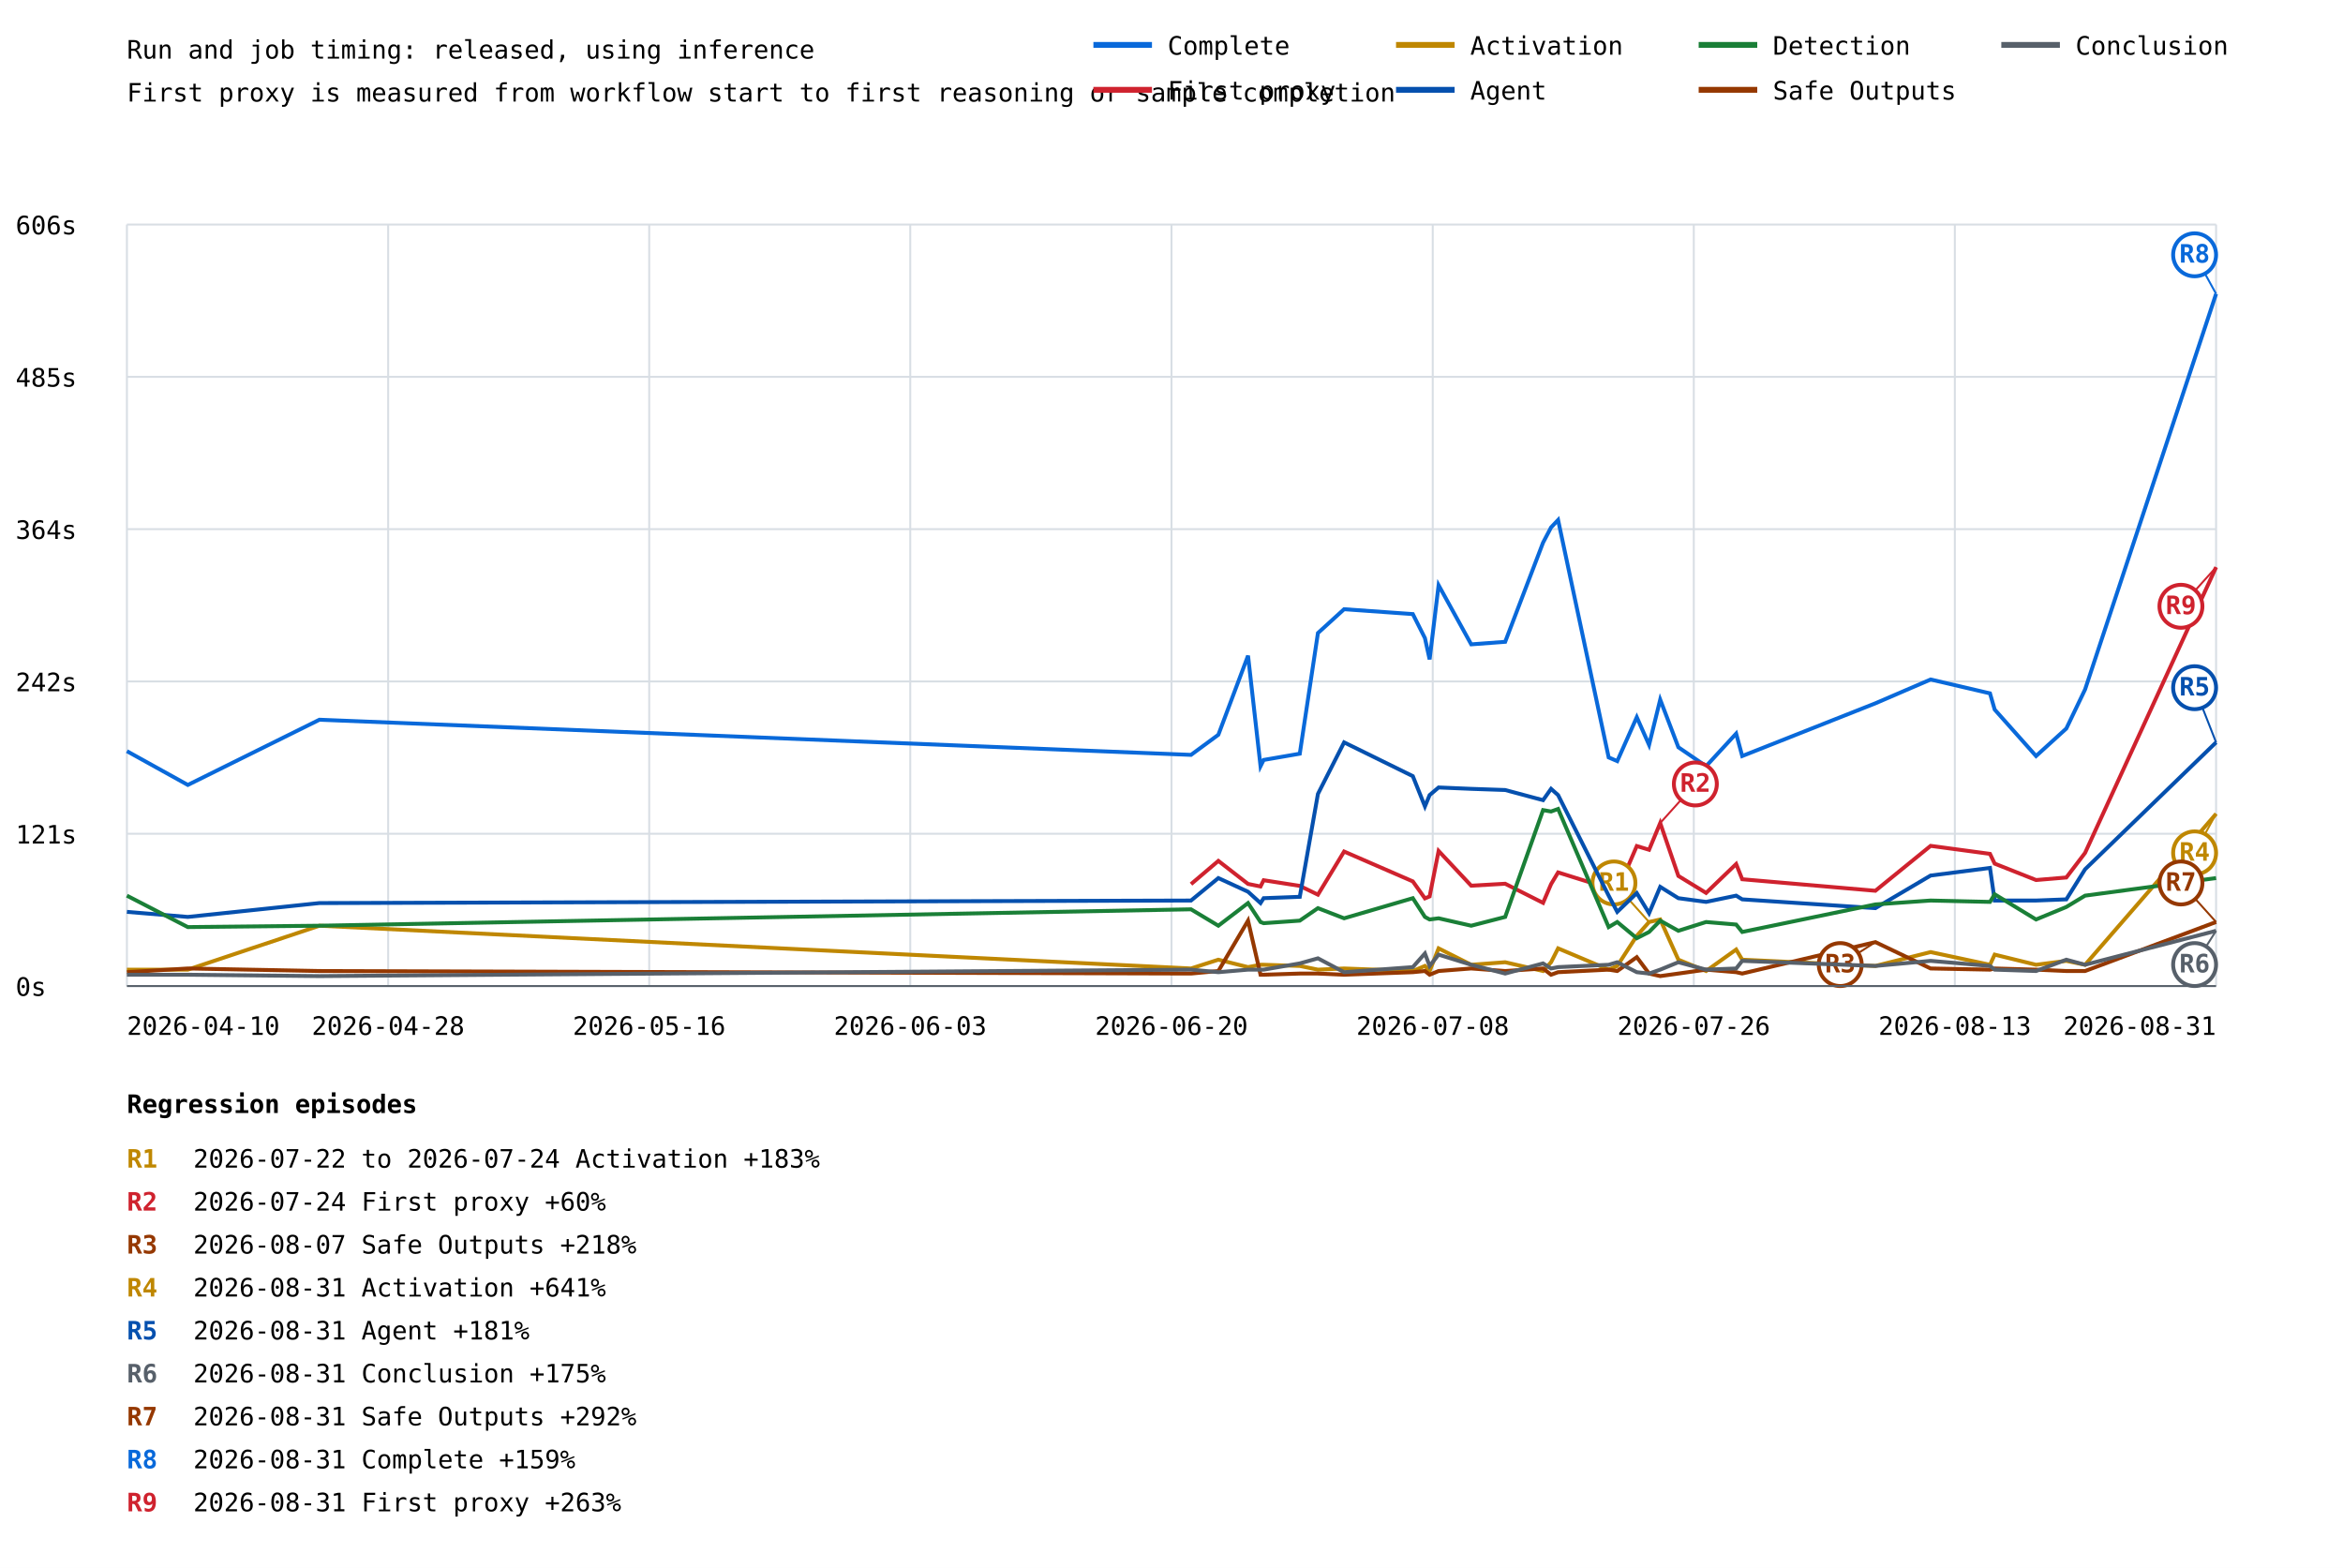
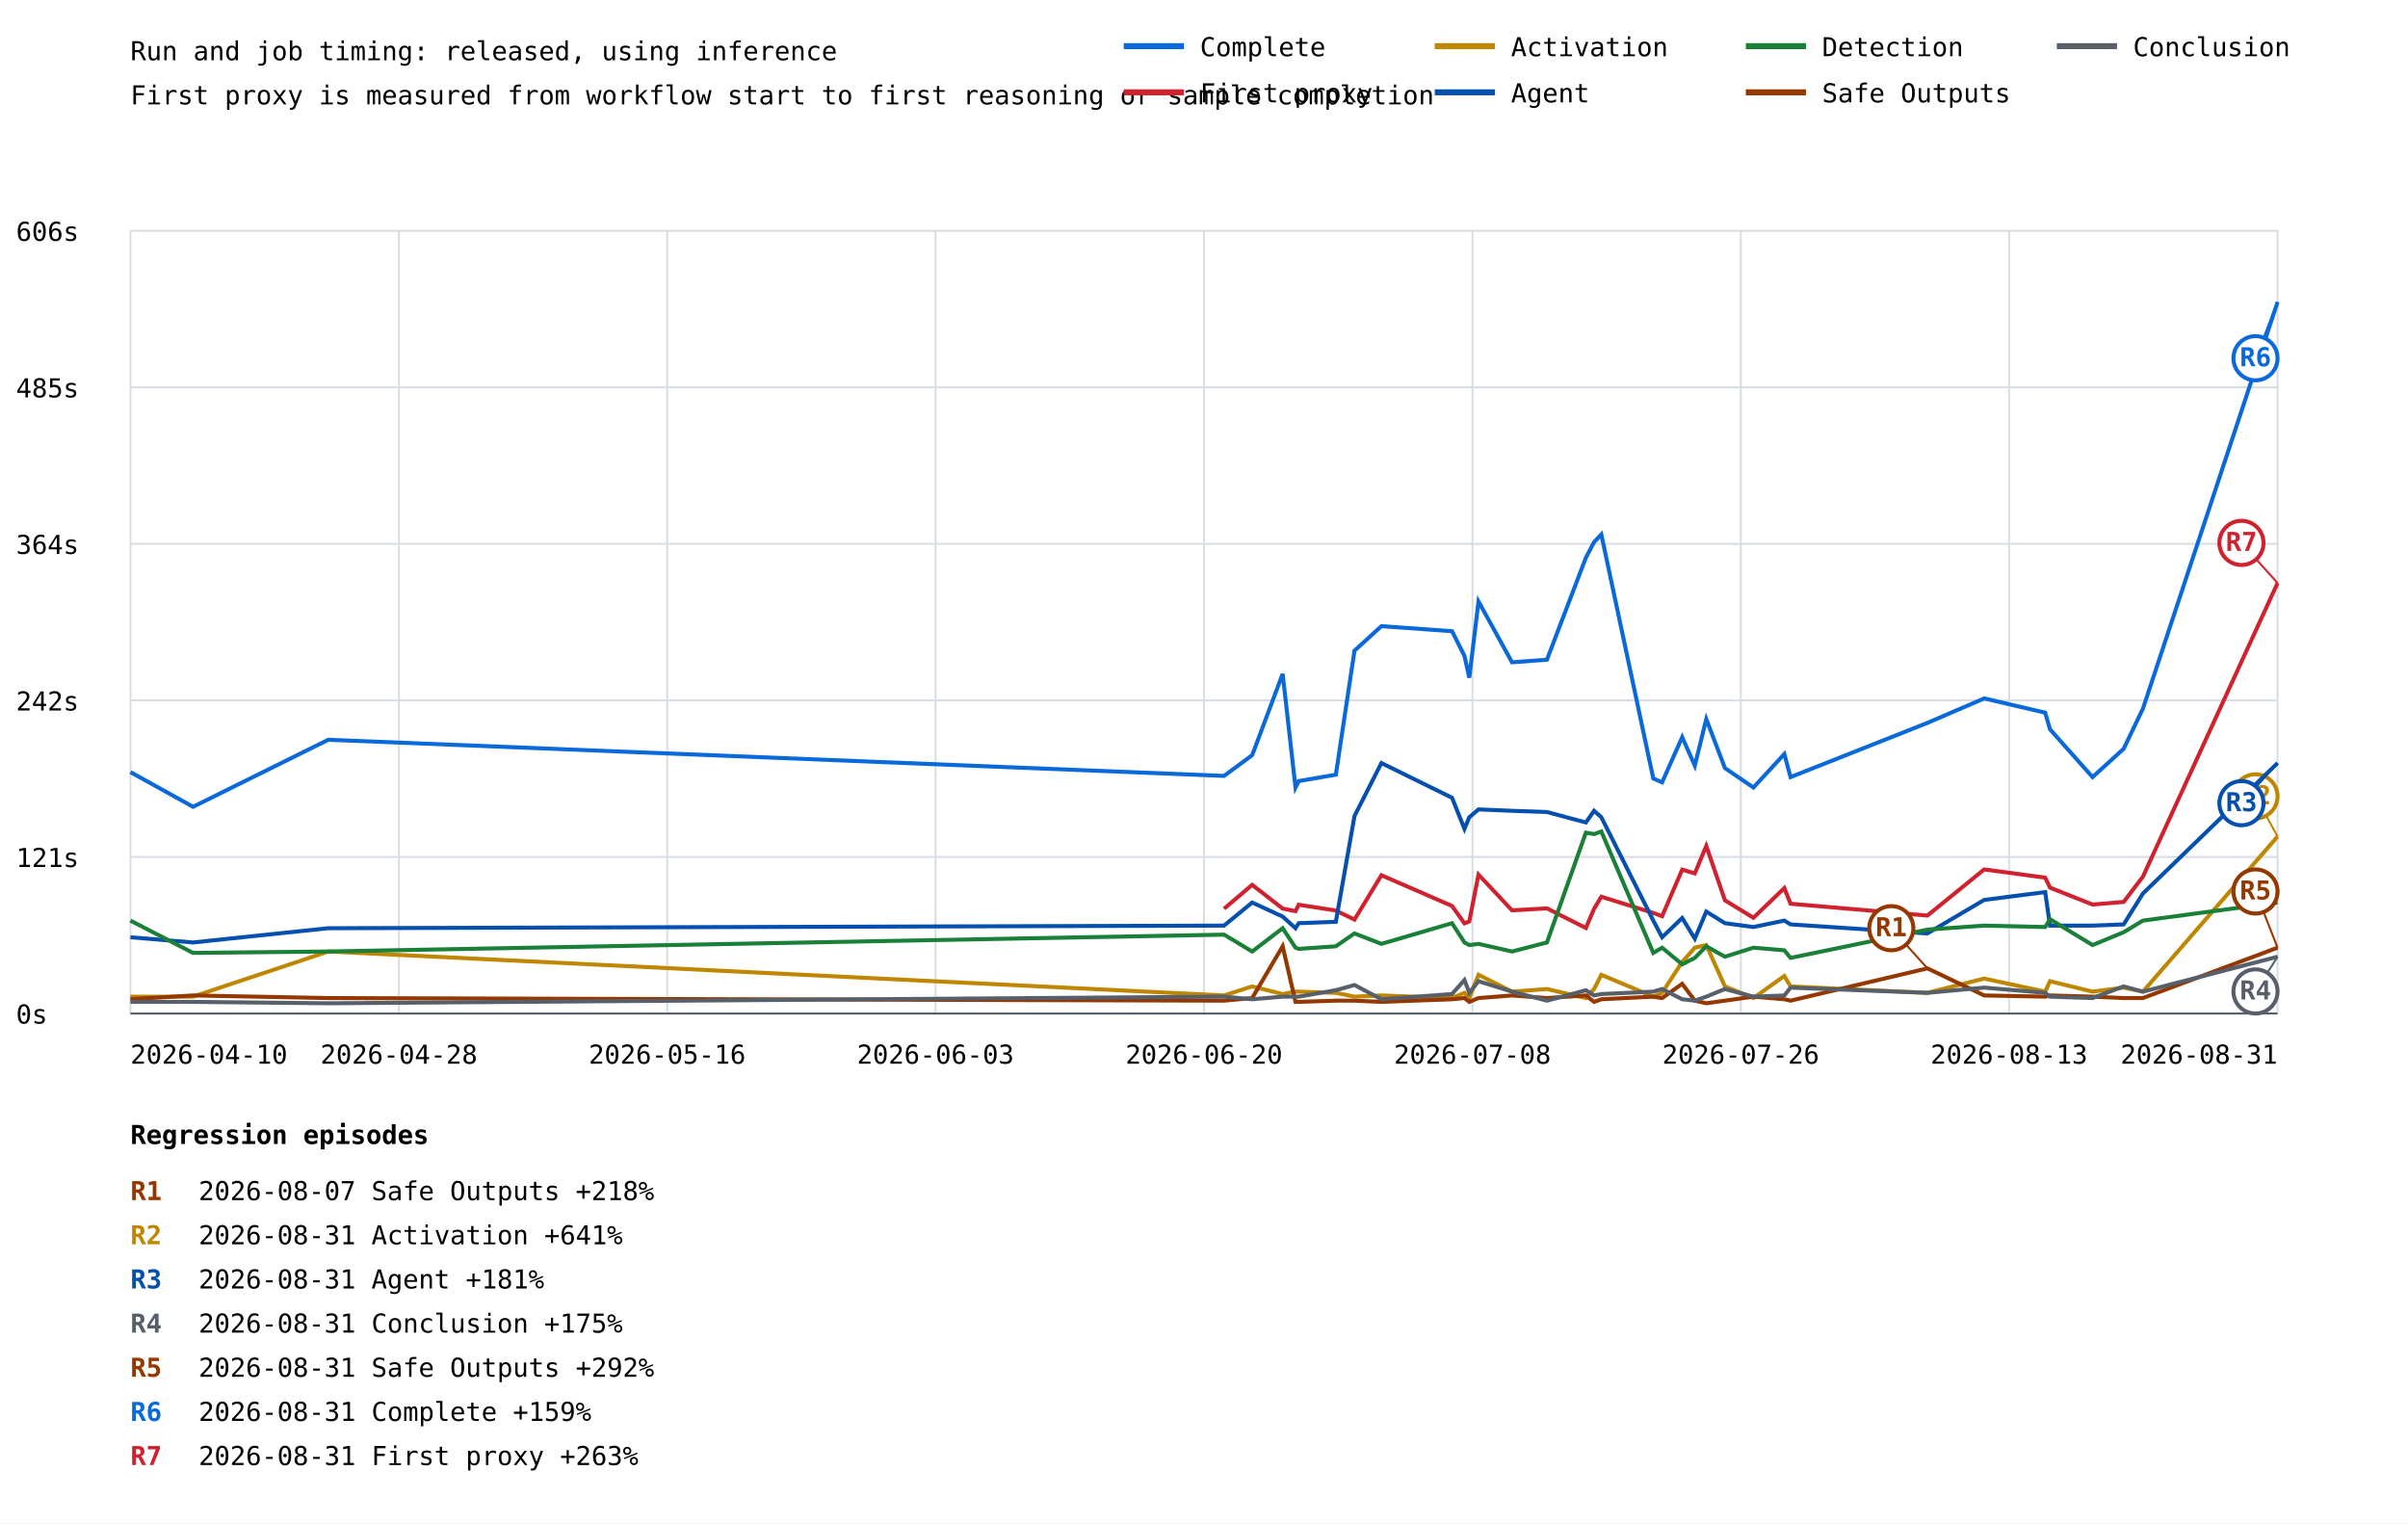
- <svg xmlns="http://www.w3.org/2000/svg" width="1200" height="803" viewBox="0 0 1200 803">
+ <svg xmlns="http://www.w3.org/2000/svg" width="1200" height="759" viewBox="0 0 1200 759">
  <rect width="100%" height="100%" fill="white" />
  <style>text{font-family:ui-monospace,monospace;font-size:13px}.axis{stroke:#57606a;stroke-width:1}.grid{stroke:#d8dee4;stroke-width:1}</style>
  <text x="65" y="30" font-size="20">Run and job timing: released, using inference</text>
  <text x="65" y="52">First proxy is measured from workflow start to first reasoning or sample completion</text>
  <line class="grid" x1="65" y1="505.0" x2="1135" y2="505.0" />
  <text x="8" y="510.0">0s</text>
  <line class="grid" x1="65" y1="427.0" x2="1135" y2="427.0" />
  <text x="8" y="432.0">121s</text>
  <line class="grid" x1="65" y1="349.0" x2="1135" y2="349.0" />
  <text x="8" y="354.0">242s</text>
  <line class="grid" x1="65" y1="271.0" x2="1135" y2="271.0" />
  <text x="8" y="276.0">364s</text>
  <line class="grid" x1="65" y1="193.0" x2="1135" y2="193.0" />
  <text x="8" y="198.0">485s</text>
  <line class="grid" x1="65" y1="115.0" x2="1135" y2="115.0" />
  <text x="8" y="120.0">606s</text>
  <line class="grid" x1="65.0" y1="115" x2="65.0" y2="505" />
  <line class="grid" x1="198.8" y1="115" x2="198.8" y2="505" />
  <line class="grid" x1="332.5" y1="115" x2="332.5" y2="505" />
  <line class="grid" x1="466.2" y1="115" x2="466.2" y2="505" />
  <line class="grid" x1="600.0" y1="115" x2="600.0" y2="505" />
  <line class="grid" x1="733.8" y1="115" x2="733.8" y2="505" />
  <line class="grid" x1="867.5" y1="115" x2="867.5" y2="505" />
  <line class="grid" x1="1001.2" y1="115" x2="1001.2" y2="505" />
  <line class="grid" x1="1135.0" y1="115" x2="1135.0" y2="505" />
  <polyline points="65.0,384.7 96.2,402.0 163.6,368.6 610.0,386.6 624.0,376.3 639.2,335.8 645.6,392.4 647.2,389.2 665.7,386.0 675.0,324.2 688.4,312.0 723.6,314.5 729.8,326.8 732.2,337.7 736.8,299.7 753.5,330.0 770.9,328.7 790.3,277.9 794.4,270.1 798.0,266.3 823.9,387.9 828.3,389.8 838.3,367.3 844.6,381.5 850.3,358.3 859.6,382.7 873.8,392.4 889.2,375.7 892.3,387.2 960.5,360.2 988.8,348.0 1019.2,355.1 1021.6,363.4 1042.8,387.2 1058.3,373.1 1067.9,353.1 1135.0,150.5" fill="none" stroke="#0969da" stroke-width="2" />
-   <line x1="1135.0" y1="150.5" x2="1124.0" y2="130.5" stroke="#0969da" stroke-width="1" />
-   <circle cx="1124.0" cy="130.5" r="11" fill="white" stroke="#0969da" stroke-width="2" />
-   <text x="1124.0" y="134.5" fill="#0969da" font-size="10" font-weight="bold" text-anchor="middle">R8</text>
+   <line x1="1135.0" y1="150.5" x2="1124.0" y2="178.5" stroke="#0969da" stroke-width="1" />
+   <circle cx="1124.0" cy="178.5" r="11" fill="white" stroke="#0969da" stroke-width="2" />
+   <text x="1124.0" y="182.5" fill="#0969da" font-size="10" font-weight="bold" text-anchor="middle">R6</text>
  <polyline points="610.0,452.8 624.0,440.9 639.2,452.7 645.6,454.0 647.2,450.8 665.7,453.7 675.0,458.2 688.4,436.1 723.6,451.4 729.8,460.1 732.2,459.1 736.8,435.8 753.5,453.6 770.9,452.6 790.3,462.4 794.4,452.8 798.0,446.8 823.9,454.9 828.3,456.5 838.3,433.3 844.6,435.2 850.3,421.5 859.6,448.6 873.8,457.3 889.2,442.5 892.3,450.3 960.5,456.2 988.8,433.2 1019.2,437.3 1021.6,442.3 1042.8,450.7 1058.3,449.4 1067.9,436.8 1135.0,290.5" fill="none" stroke="#cf222e" stroke-width="2" />
-   <line x1="850.3" y1="421.5" x2="868.3" y2="401.5" stroke="#cf222e" stroke-width="1" />
-   <circle cx="868.3" cy="401.5" r="11" fill="white" stroke="#cf222e" stroke-width="2" />
-   <text x="868.3" y="405.5" fill="#cf222e" font-size="10" font-weight="bold" text-anchor="middle">R2</text>
-   <line x1="1135.0" y1="290.5" x2="1117.0" y2="310.5" stroke="#cf222e" stroke-width="1" />
-   <circle cx="1117.0" cy="310.5" r="11" fill="white" stroke="#cf222e" stroke-width="2" />
-   <text x="1117.0" y="314.5" fill="#cf222e" font-size="10" font-weight="bold" text-anchor="middle">R9</text>
+   <line x1="1135.0" y1="290.5" x2="1117.0" y2="270.5" stroke="#cf222e" stroke-width="1" />
+   <circle cx="1117.0" cy="270.5" r="11" fill="white" stroke="#cf222e" stroke-width="2" />
+   <text x="1117.0" y="274.5" fill="#cf222e" font-size="10" font-weight="bold" text-anchor="middle">R7</text>
  <polyline points="65.0,496.6 96.2,496.6 163.6,474.1 610.0,496.0 624.0,491.5 639.2,495.3 645.6,494.1 647.2,494.1 665.7,494.7 675.0,496.6 688.4,496.0 723.6,497.3 729.8,494.7 732.2,497.3 736.8,485.7 753.5,494.1 770.9,492.8 790.3,497.3 794.4,492.8 798.0,485.7 823.9,496.6 828.3,494.7 838.3,479.3 844.6,472.2 850.3,470.9 859.6,491.5 873.8,497.3 889.2,486.3 892.3,491.5 960.5,494.7 988.8,487.6 1019.2,494.1 1021.6,488.9 1042.8,494.1 1058.3,492.1 1067.9,494.1 1135.0,416.8" fill="none" stroke="#bf8700" stroke-width="2" />
-   <line x1="844.6" y1="472.2" x2="826.6" y2="452.2" stroke="#bf8700" stroke-width="1" />
-   <circle cx="826.6" cy="452.2" r="11" fill="white" stroke="#bf8700" stroke-width="2" />
-   <text x="826.6" y="456.2" fill="#bf8700" font-size="10" font-weight="bold" text-anchor="middle">R1</text>
-   <line x1="1135.0" y1="416.8" x2="1124.0" y2="436.8" stroke="#bf8700" stroke-width="1" />
-   <circle cx="1124.0" cy="436.8" r="11" fill="white" stroke="#bf8700" stroke-width="2" />
-   <text x="1124.0" y="440.8" fill="#bf8700" font-size="10" font-weight="bold" text-anchor="middle">R4</text>
+   <line x1="1135.0" y1="416.8" x2="1124.0" y2="396.8" stroke="#bf8700" stroke-width="1" />
+   <circle cx="1124.0" cy="396.8" r="11" fill="white" stroke="#bf8700" stroke-width="2" />
+   <text x="1124.0" y="400.8" fill="#bf8700" font-size="10" font-weight="bold" text-anchor="middle">R2</text>
  <polyline points="65.0,467.0 96.2,469.6 163.6,462.5 610.0,461.2 624.0,449.7 639.2,456.7 645.6,462.5 647.2,460.0 665.7,459.3 675.0,406.6 688.4,380.2 723.6,397.5 729.8,413.0 732.2,407.2 736.8,403.3 753.5,404.0 770.9,404.6 790.3,409.8 794.4,404.0 798.0,407.2 823.9,458.7 828.3,467.0 838.3,457.4 844.6,467.7 850.3,454.2 859.6,460.0 873.8,461.9 889.2,458.7 892.3,460.6 960.5,465.1 988.8,448.4 1019.2,444.5 1021.6,461.2 1042.8,461.2 1058.3,460.6 1067.9,445.2 1135.0,380.2" fill="none" stroke="#0550ae" stroke-width="2" />
-   <line x1="1135.0" y1="380.2" x2="1124.0" y2="352.2" stroke="#0550ae" stroke-width="1" />
-   <circle cx="1124.0" cy="352.2" r="11" fill="white" stroke="#0550ae" stroke-width="2" />
-   <text x="1124.0" y="356.2" fill="#0550ae" font-size="10" font-weight="bold" text-anchor="middle">R5</text>
+   <line x1="1135.0" y1="380.2" x2="1117.0" y2="400.2" stroke="#0550ae" stroke-width="1" />
+   <circle cx="1117.0" cy="400.2" r="11" fill="white" stroke="#0550ae" stroke-width="2" />
+   <text x="1117.0" y="404.2" fill="#0550ae" font-size="10" font-weight="bold" text-anchor="middle">R3</text>
  <polyline points="65.0,458.7 96.2,474.8 163.6,474.1 610.0,465.7 624.0,474.1 639.2,462.5 645.6,472.2 647.2,472.8 665.7,471.5 675.0,465.1 688.4,470.3 723.6,460.0 729.8,469.6 732.2,470.9 736.8,470.3 753.5,474.1 770.9,469.6 790.3,414.9 794.4,415.6 798.0,414.3 823.9,474.8 828.3,472.2 838.3,480.5 844.6,477.3 850.3,471.5 859.6,476.7 873.8,472.2 889.2,473.5 892.3,477.3 960.5,463.2 988.8,461.2 1019.2,461.9 1021.6,458.0 1042.8,470.9 1058.3,464.5 1067.9,458.7 1135.0,449.7" fill="none" stroke="#1a7f37" stroke-width="2" />
  <polyline points="65.0,497.9 96.2,496.0 163.6,497.3 610.0,498.6 624.0,497.3 639.2,471.5 645.6,499.2 647.2,499.2 665.7,498.6 675.0,498.6 688.4,499.2 723.6,497.9 729.8,497.3 732.2,499.2 736.8,497.3 753.5,496.0 770.9,497.3 790.3,496.0 794.4,499.2 798.0,497.9 823.9,496.6 828.3,497.3 838.3,490.2 844.6,498.6 850.3,499.9 859.6,498.6 873.8,496.6 889.2,497.9 892.3,498.6 960.5,482.5 988.8,496.0 1019.2,496.6 1021.6,496.0 1042.8,496.6 1058.3,497.3 1067.9,497.3 1135.0,472.2" fill="none" stroke="#953800" stroke-width="2" />
-   <line x1="960.5" y1="482.5" x2="942.5" y2="494.0" stroke="#953800" stroke-width="1" />
-   <circle cx="942.5" cy="494.0" r="11" fill="white" stroke="#953800" stroke-width="2" />
-   <text x="942.5" y="498.0" fill="#953800" font-size="10" font-weight="bold" text-anchor="middle">R3</text>
-   <line x1="1135.0" y1="472.2" x2="1117.0" y2="452.2" stroke="#953800" stroke-width="1" />
-   <circle cx="1117.0" cy="452.2" r="11" fill="white" stroke="#953800" stroke-width="2" />
-   <text x="1117.0" y="456.2" fill="#953800" font-size="10" font-weight="bold" text-anchor="middle">R7</text>
+   <line x1="960.5" y1="482.5" x2="942.5" y2="462.5" stroke="#953800" stroke-width="1" />
+   <circle cx="942.5" cy="462.5" r="11" fill="white" stroke="#953800" stroke-width="2" />
+   <text x="942.5" y="466.5" fill="#953800" font-size="10" font-weight="bold" text-anchor="middle">R1</text>
+   <line x1="1135.0" y1="472.2" x2="1124.0" y2="444.2" stroke="#953800" stroke-width="1" />
+   <circle cx="1124.0" cy="444.2" r="11" fill="white" stroke="#953800" stroke-width="2" />
+   <text x="1124.0" y="448.2" fill="#953800" font-size="10" font-weight="bold" text-anchor="middle">R5</text>
  <polyline points="65.0,499.2 96.2,499.2 163.6,499.9 610.0,496.6 624.0,497.9 639.2,496.6 645.6,496.6 647.2,496.6 665.7,493.4 675.0,490.8 688.4,497.9 723.6,495.3 729.8,488.3 732.2,494.7 736.8,488.9 753.5,494.1 770.9,498.6 790.3,493.4 794.4,496.0 798.0,495.3 823.9,494.1 828.3,492.8 838.3,497.9 844.6,498.6 850.3,496.6 859.6,492.8 873.8,496.6 889.2,496.0 892.3,492.1 960.5,494.7 988.8,492.1 1019.2,494.7 1021.6,496.6 1042.8,497.3 1058.3,491.5 1067.9,494.1 1135.0,476.7" fill="none" stroke="#57606a" stroke-width="2" />
  <line x1="1135.0" y1="476.7" x2="1124.0" y2="494.0" stroke="#57606a" stroke-width="1" />
  <circle cx="1124.0" cy="494.0" r="11" fill="white" stroke="#57606a" stroke-width="2" />
-   <text x="1124.0" y="498.0" fill="#57606a" font-size="10" font-weight="bold" text-anchor="middle">R6</text>
+   <text x="1124.0" y="498.0" fill="#57606a" font-size="10" font-weight="bold" text-anchor="middle">R4</text>
  <text x="65.0" y="530" text-anchor="start">2026-04-10</text>
  <text x="198.8" y="530" text-anchor="middle">2026-04-28</text>
  <text x="332.5" y="530" text-anchor="middle">2026-05-16</text>
  <text x="466.2" y="530" text-anchor="middle">2026-06-03</text>
  <text x="600.0" y="530" text-anchor="middle">2026-06-20</text>
  <text x="733.8" y="530" text-anchor="middle">2026-07-08</text>
  <text x="867.5" y="530" text-anchor="middle">2026-07-26</text>
  <text x="1001.2" y="530" text-anchor="middle">2026-08-13</text>
  <text x="1135.0" y="530" text-anchor="end">2026-08-31</text>
  <line class="axis" x1="65" y1="505" x2="1135" y2="505" />
  <line x1="560" y1="23" x2="590" y2="23" stroke="#0969da" stroke-width="3" />
  <text x="598" y="28">Complete</text>
  <line x1="560" y1="46" x2="590" y2="46" stroke="#cf222e" stroke-width="3" />
  <text x="598" y="51">First proxy</text>
  <line x1="715" y1="23" x2="745" y2="23" stroke="#bf8700" stroke-width="3" />
  <text x="753" y="28">Activation</text>
  <line x1="715" y1="46" x2="745" y2="46" stroke="#0550ae" stroke-width="3" />
  <text x="753" y="51">Agent</text>
  <line x1="870" y1="23" x2="900" y2="23" stroke="#1a7f37" stroke-width="3" />
  <text x="908" y="28">Detection</text>
  <line x1="870" y1="46" x2="900" y2="46" stroke="#953800" stroke-width="3" />
  <text x="908" y="51">Safe Outputs</text>
  <line x1="1025" y1="23" x2="1055" y2="23" stroke="#57606a" stroke-width="3" />
  <text x="1063" y="28">Conclusion</text>
  <text x="65" y="570" font-size="16" font-weight="bold">Regression episodes</text>
-   <text x="65" y="598" fill="#bf8700" font-weight="bold">R1</text>
-   <text x="99" y="598">2026-07-22 to 2026-07-24  Activation  +183%</text>
-   <text x="65" y="620" fill="#cf222e" font-weight="bold">R2</text>
-   <text x="99" y="620">2026-07-24  First proxy  +60%</text>
-   <text x="65" y="642" fill="#953800" font-weight="bold">R3</text>
-   <text x="99" y="642">2026-08-07  Safe Outputs  +218%</text>
-   <text x="65" y="664" fill="#bf8700" font-weight="bold">R4</text>
-   <text x="99" y="664">2026-08-31  Activation  +641%</text>
-   <text x="65" y="686" fill="#0550ae" font-weight="bold">R5</text>
-   <text x="99" y="686">2026-08-31  Agent  +181%</text>
-   <text x="65" y="708" fill="#57606a" font-weight="bold">R6</text>
-   <text x="99" y="708">2026-08-31  Conclusion  +175%</text>
-   <text x="65" y="730" fill="#953800" font-weight="bold">R7</text>
-   <text x="99" y="730">2026-08-31  Safe Outputs  +292%</text>
-   <text x="65" y="752" fill="#0969da" font-weight="bold">R8</text>
-   <text x="99" y="752">2026-08-31  Complete  +159%</text>
-   <text x="65" y="774" fill="#cf222e" font-weight="bold">R9</text>
-   <text x="99" y="774">2026-08-31  First proxy  +263%</text>
+   <text x="65" y="598" fill="#953800" font-weight="bold">R1</text>
+   <text x="99" y="598">2026-08-07  Safe Outputs  +218%</text>
+   <text x="65" y="620" fill="#bf8700" font-weight="bold">R2</text>
+   <text x="99" y="620">2026-08-31  Activation  +641%</text>
+   <text x="65" y="642" fill="#0550ae" font-weight="bold">R3</text>
+   <text x="99" y="642">2026-08-31  Agent  +181%</text>
+   <text x="65" y="664" fill="#57606a" font-weight="bold">R4</text>
+   <text x="99" y="664">2026-08-31  Conclusion  +175%</text>
+   <text x="65" y="686" fill="#953800" font-weight="bold">R5</text>
+   <text x="99" y="686">2026-08-31  Safe Outputs  +292%</text>
+   <text x="65" y="708" fill="#0969da" font-weight="bold">R6</text>
+   <text x="99" y="708">2026-08-31  Complete  +159%</text>
+   <text x="65" y="730" fill="#cf222e" font-weight="bold">R7</text>
+   <text x="99" y="730">2026-08-31  First proxy  +263%</text>
</svg>
